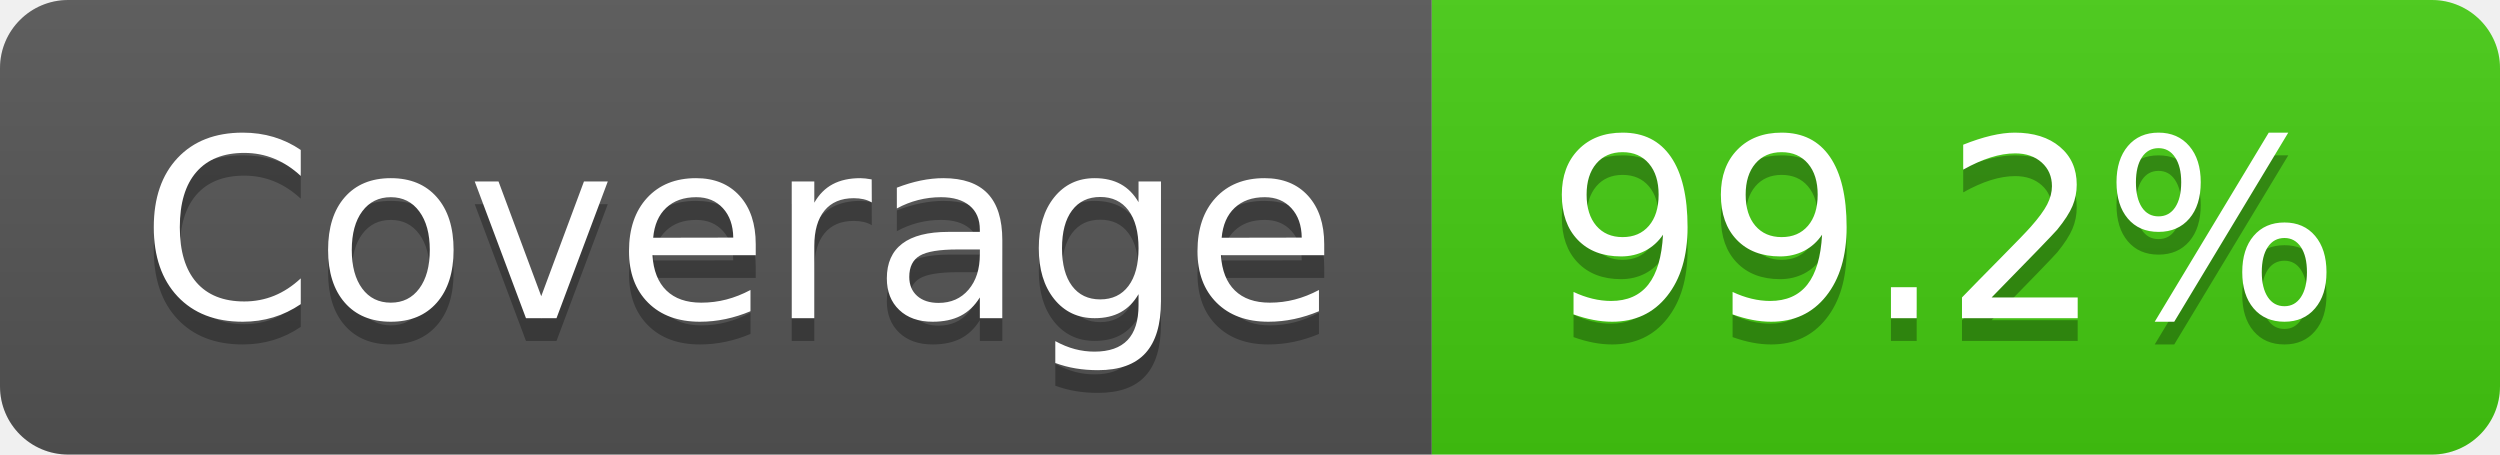
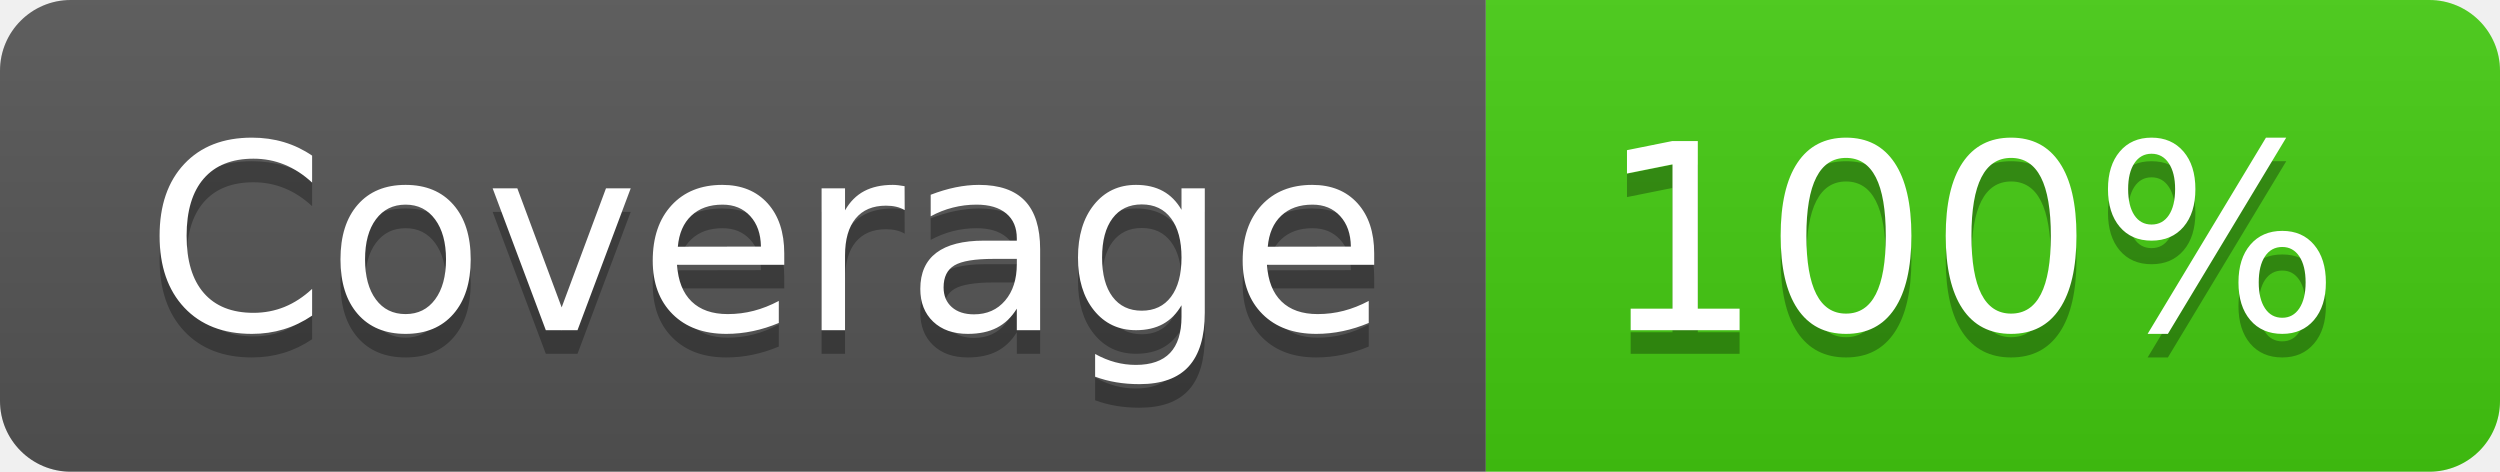
- <svg xmlns="http://www.w3.org/2000/svg" width="110" height="20" role="img" aria-label="Coverage: 99.2%">
+ <svg xmlns="http://www.w3.org/2000/svg" width="106" height="20" role="img" aria-label="Coverage: 100%">
  <linearGradient id="s" x2="0" y2="100%">
    <stop offset="0" stop-color="#bbb" stop-opacity=".1" />
    <stop offset="1" stop-opacity=".1" />
  </linearGradient>
  <clipPath id="r">
-     <rect width="110" height="20" rx="3" fill="#fff" />
+     <rect width="106" height="20" rx="3" fill="#fff" />
  </clipPath>
  <g clip-path="url(#r)">
    <rect width="63" height="20" fill="#555" />
-     <rect x="63" width="47" height="20" fill="#4c1" />
-     <rect width="110" height="20" fill="url(#s)" />
+     <rect x="63" width="43" height="20" fill="#4c1" />
+     <rect width="106" height="20" fill="url(#s)" />
  </g>
  <g fill="#fff" text-anchor="middle" font-family="Verdana,Geneva,DejaVu Sans,sans-serif" text-rendering="geometricPrecision" font-size="110">
    <text aria-hidden="true" x="325" y="150" fill="#010101" fill-opacity=".3" transform="scale(.1)" textLength="530">Coverage</text>
    <text x="325" y="140" transform="scale(.1)" fill="#fff" textLength="530">Coverage</text>
-     <text aria-hidden="true" x="855" y="150" fill="#010101" fill-opacity=".3" transform="scale(.1)" textLength="370">99.2%</text>
-     <text x="855" y="140" transform="scale(.1)" fill="#fff" textLength="370">99.2%</text>
+     <text aria-hidden="true" x="835" y="150" fill="#010101" fill-opacity=".3" transform="scale(.1)" textLength="330">100%</text>
+     <text x="835" y="140" transform="scale(.1)" fill="#fff" textLength="330">100%</text>
  </g>
</svg>
